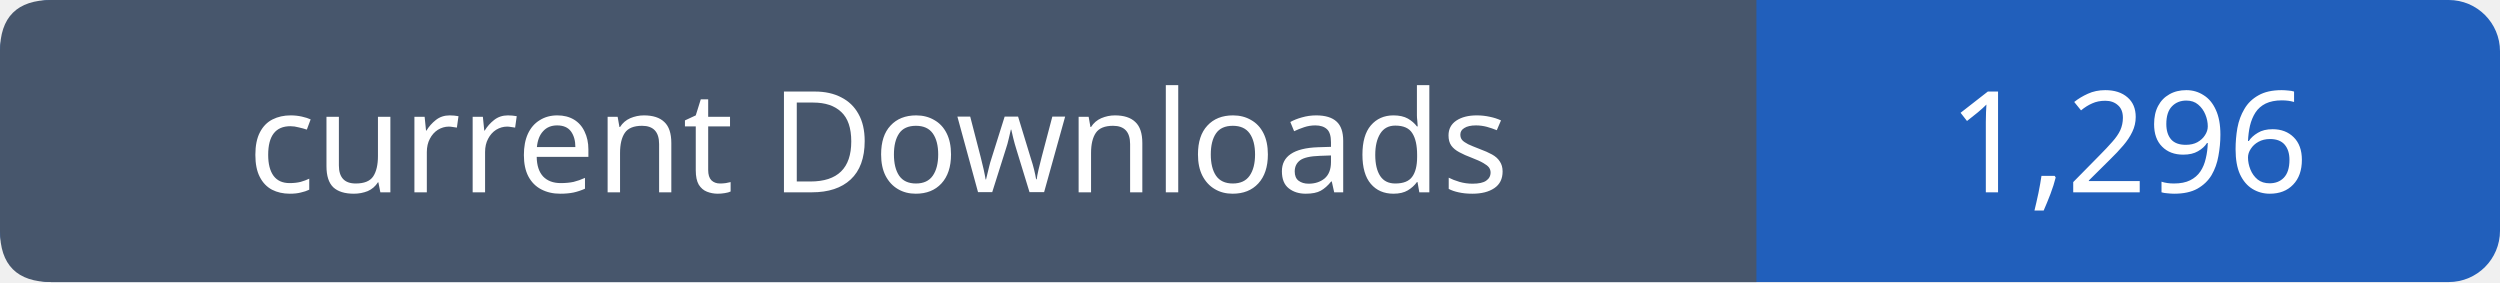
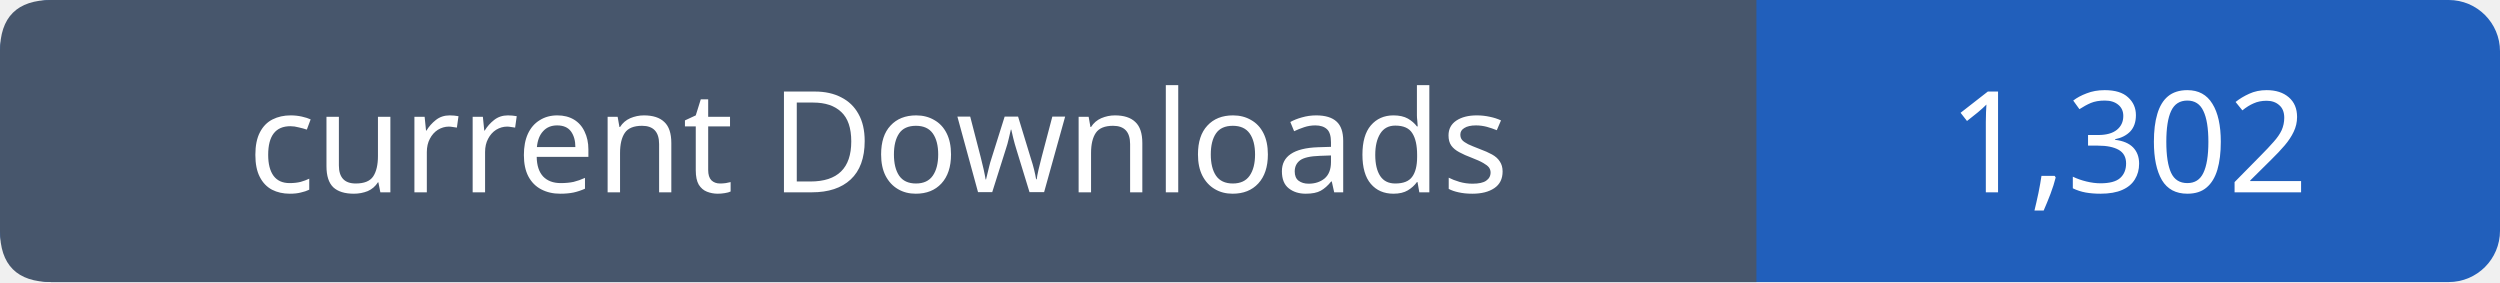
- <svg xmlns="http://www.w3.org/2000/svg" width="195" height="22" viewBox="0 0 195 22" role="img" aria-label="current Downloads: 1,296">
+ <svg xmlns="http://www.w3.org/2000/svg" width="195" height="22" viewBox="0 0 195 22" role="img" aria-label="current Downloads: 1,302">
  <rect width="195" height="22" rx="4" fill="#215fbb" />
  <path fill="#47566c" d="M4 0h133v22H4q-4 0-4-4V4q0-4 4-4" />
  <g font-family="Verdana,sans-serif" font-size="11" fill="white" text-anchor="middle">
    <text x="68.5" y="15">current Downloads</text>
-     <text x="166.0" y="15">1,296</text>
+     <text x="166.0" y="15">1,302</text>
  </g>
</svg>
